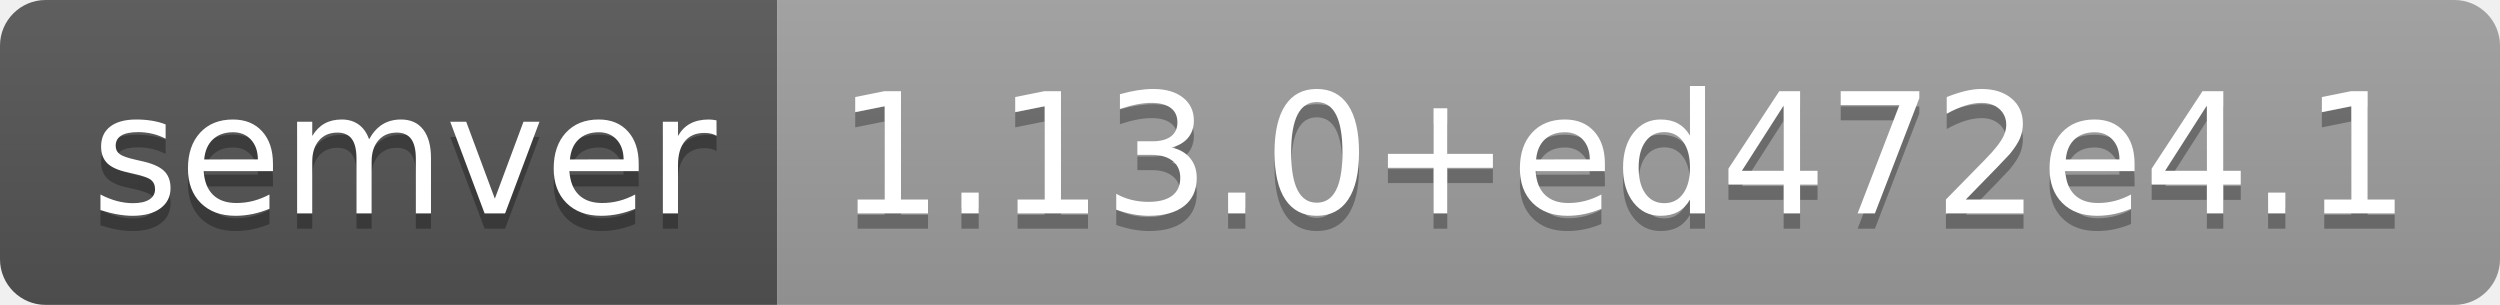
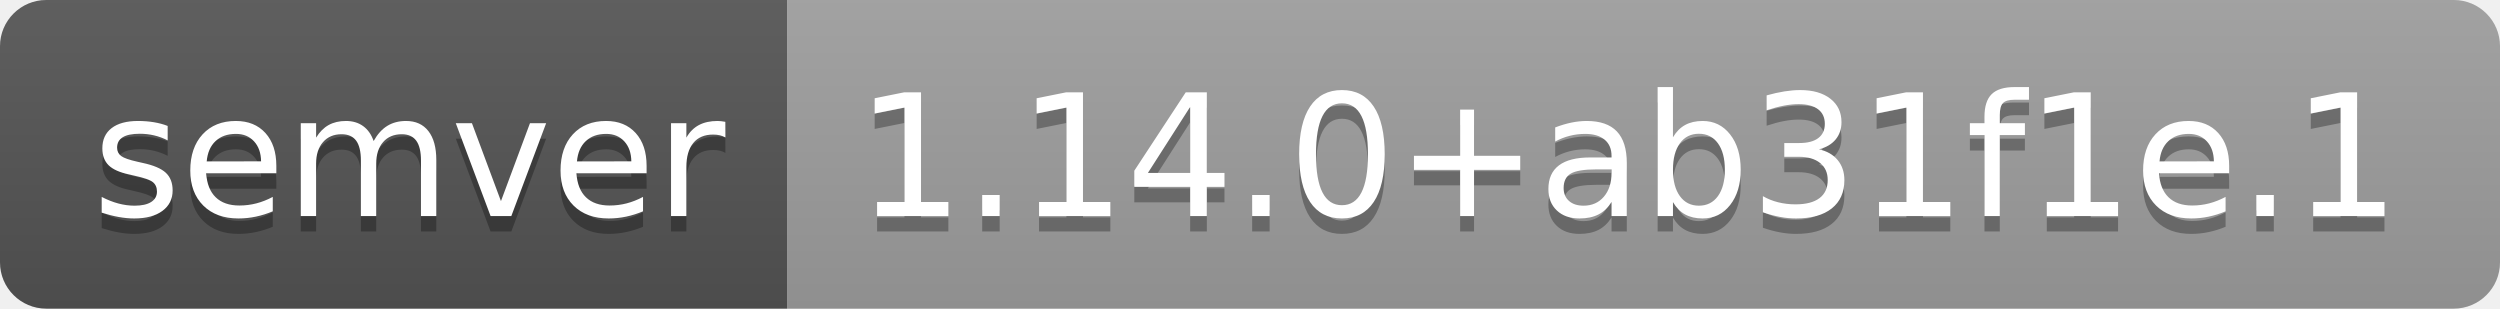
- <svg xmlns="http://www.w3.org/2000/svg" width="164" height="20" role="img" aria-label="semver: 1.13.0+ed472e4.1">
+ <svg xmlns="http://www.w3.org/2000/svg" width="162" height="20" role="img" aria-label="semver: 1.14.0+ab31f1e.1">
  <linearGradient id="s" x2="0" y2="100%">
    <stop offset="0" stop-color="#bbb" stop-opacity=".1" />
    <stop offset="1" stop-opacity=".1" />
  </linearGradient>
  <clipPath id="r">
-     <rect width="164" height="20" rx="3" fill="#fff" />
+     <rect width="162" height="20" rx="3" fill="#fff" />
  </clipPath>
  <g clip-path="url(#r)">
    <rect width="51" height="20" fill="#555" />
-     <rect x="51" width="113" height="20" fill="#9f9f9f" />
-     <rect width="164" height="20" fill="url(#s)" />
+     <rect x="51" width="111" height="20" fill="#9f9f9f" />
+     <rect width="162" height="20" fill="url(#s)" />
  </g>
  <g fill="#fff" text-anchor="middle" font-family="Verdana,Geneva,DejaVu Sans,sans-serif" text-rendering="geometricPrecision" font-size="110">
    <text aria-hidden="true" x="265" y="150" fill="#010101" fill-opacity=".3" transform="scale(.1)" textLength="410">semver</text>
    <text x="265" y="140" transform="scale(.1)" fill="#fff" textLength="410">semver</text>
-     <text aria-hidden="true" x="1065" y="150" fill="#010101" fill-opacity=".3" transform="scale(.1)" textLength="1030">1.13.0+ed472e4.1</text>
-     <text x="1065" y="140" transform="scale(.1)" fill="#fff" textLength="1030">1.13.0+ed472e4.1</text>
+     <text aria-hidden="true" x="1055" y="150" fill="#010101" fill-opacity=".3" transform="scale(.1)" textLength="1010">1.14.0+ab31f1e.1</text>
+     <text x="1055" y="140" transform="scale(.1)" fill="#fff" textLength="1010">1.14.0+ab31f1e.1</text>
  </g>
</svg>
